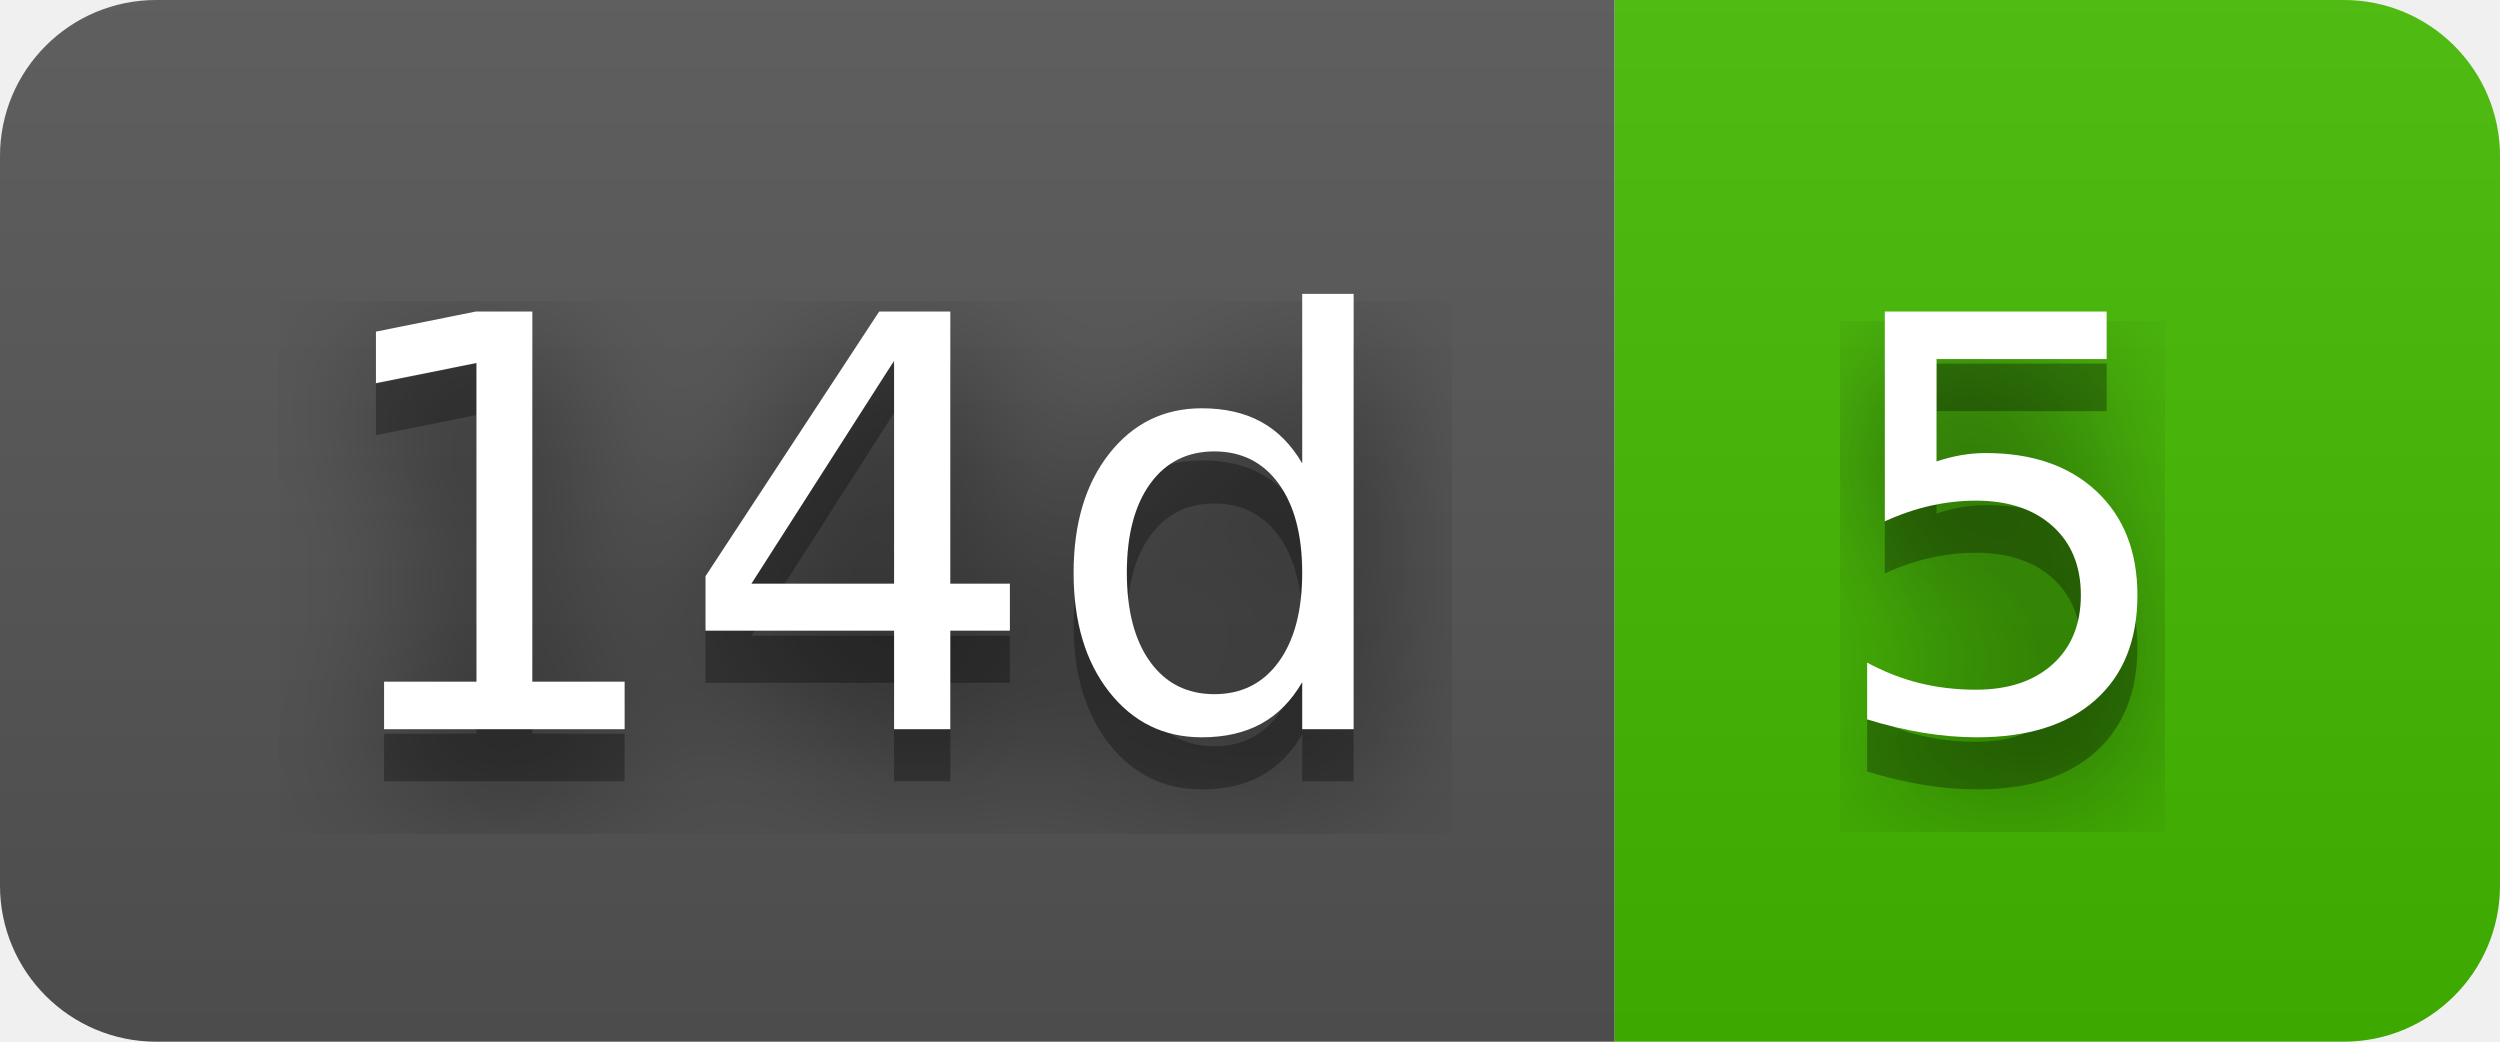
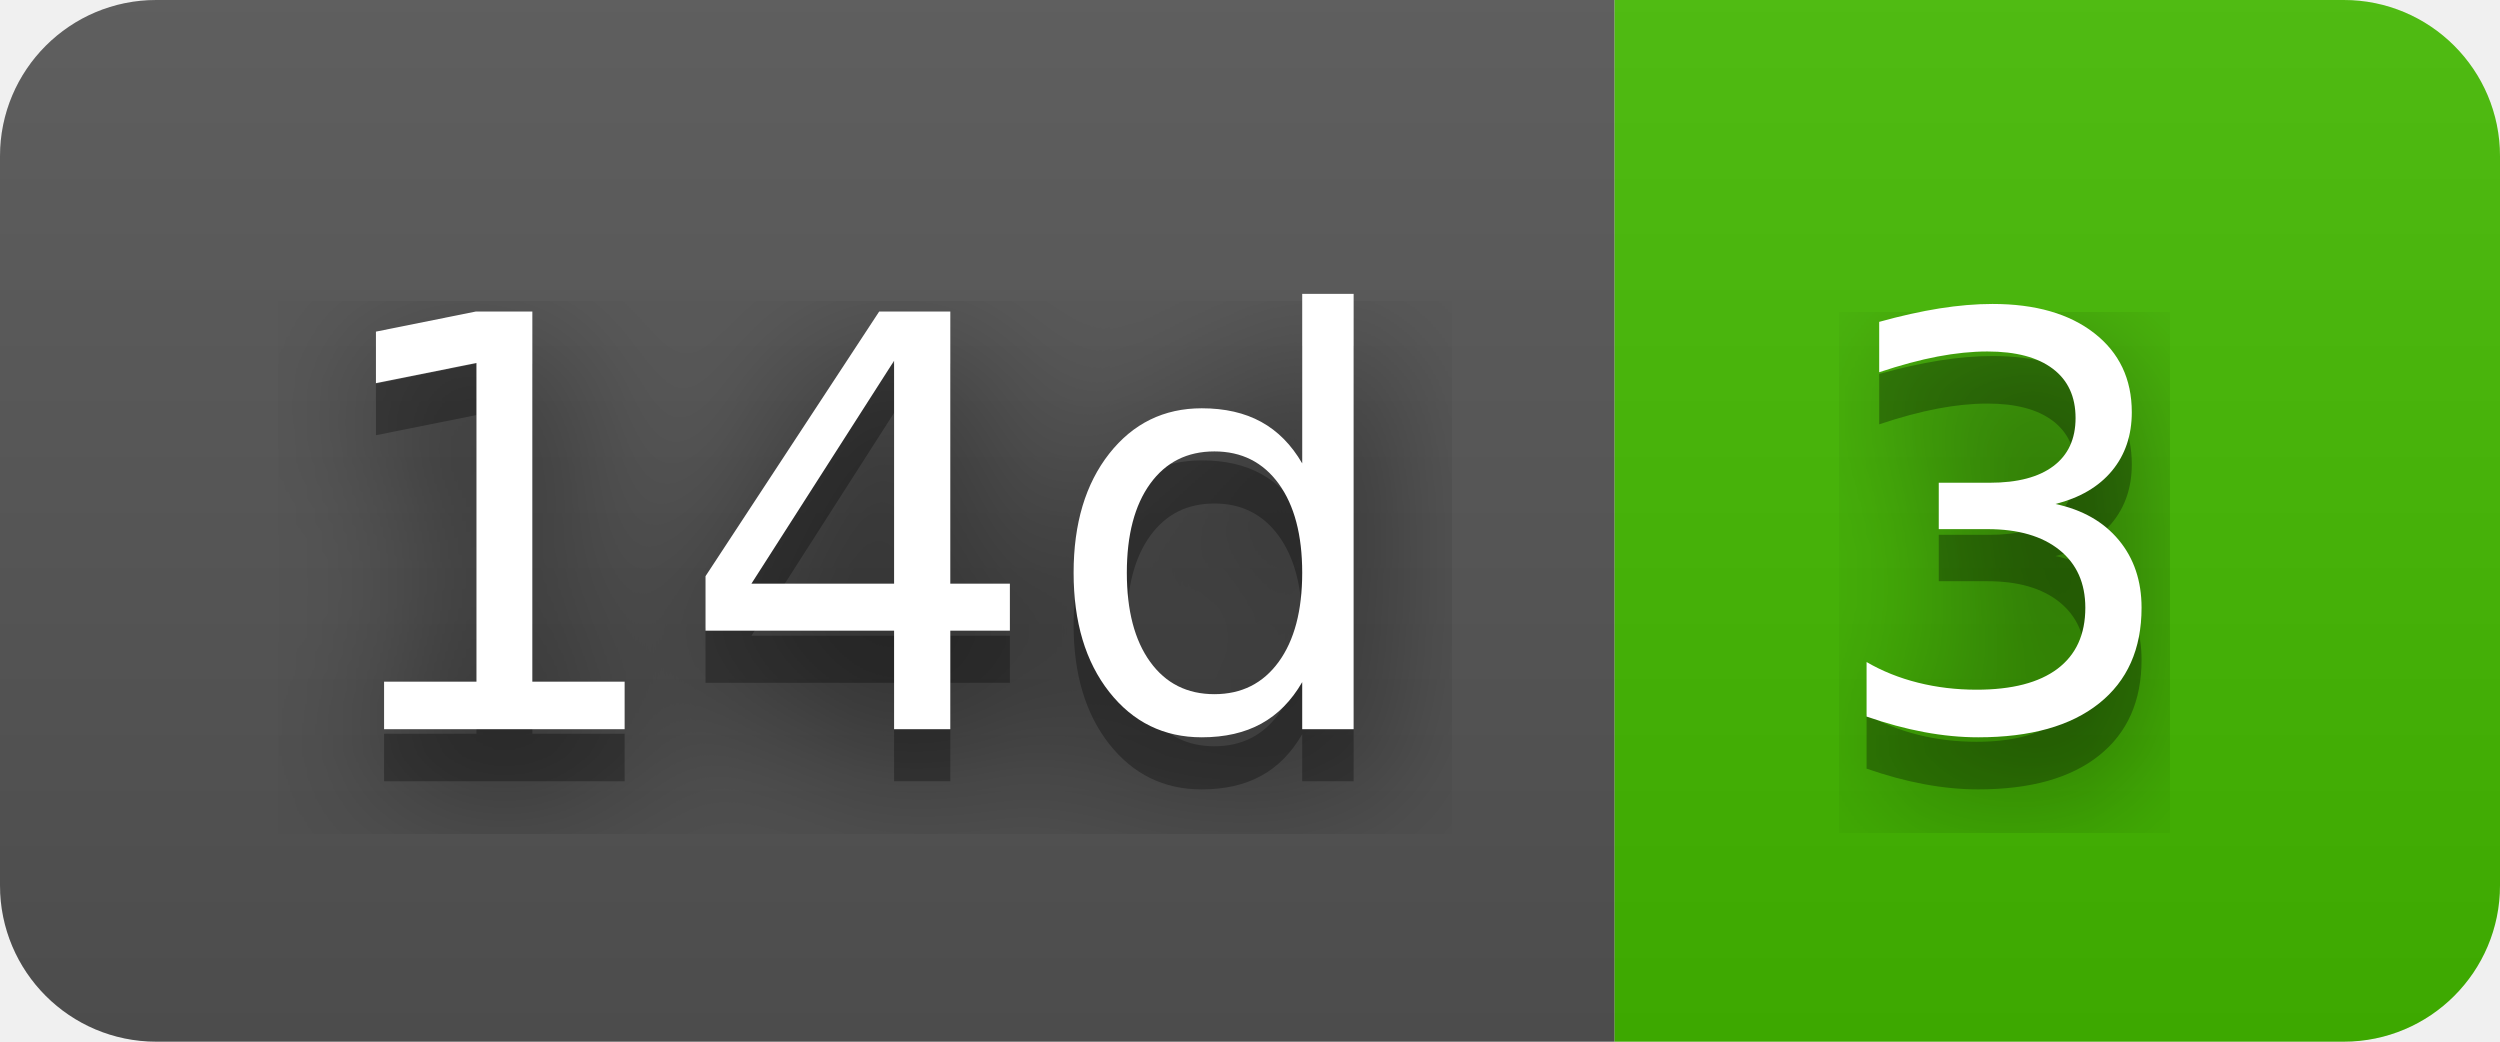
- <svg xmlns="http://www.w3.org/2000/svg" width="48" height="20" role="img" aria-label="14d: 5">
+ <svg xmlns="http://www.w3.org/2000/svg" width="48" height="20" role="img" aria-label="14d: 3">
  <filter id="blur">
    <feGaussianBlur stdDeviation="16" />
  </filter>
  <linearGradient id="s" x2="0" y2="100%">
    <stop offset="0" stop-color="#bbb" stop-opacity=".1" />
    <stop offset="1" stop-opacity=".1" />
  </linearGradient>
  <clipPath id="r">
    <rect width="48" height="20" rx="3" />
  </clipPath>
  <g clip-path="url(#r)">
    <rect width="31" height="20" fill="#555" />
    <rect x="31" width="17" height="20" fill="#4b0" />
    <rect width="48" height="20" fill="url(#s)" />
  </g>
  <g fill="#fff" text-anchor="middle" font-family="Verdana,Geneva,DejaVu Sans,sans-serif" text-rendering="geometricPrecision" font-size="110">
    <g transform="scale(.1)">
      <g aria-hidden="true" fill="#010101">
        <text x="165" y="150" fill-opacity=".8" filter="url(#blur)" textLength="210">14d</text>
        <text x="165" y="150" fill-opacity=".3" textLength="210">14d</text>
      </g>
      <text x="165" y="140" textLength="210">14d</text>
    </g>
    <g transform="scale(.1)">
      <g aria-hidden="true" fill="#010101">
-         <text x="385" y="150" fill-opacity=".8" filter="url(#blur)" textLength="70">5</text>
-         <text x="385" y="150" fill-opacity=".3" textLength="70">5</text>
+         <text x="385" y="150" fill-opacity=".8" filter="url(#blur)" textLength="70">3</text>
+         <text x="385" y="150" fill-opacity=".3" textLength="70">3</text>
      </g>
-       <text x="385" y="140" textLength="70">5</text>
+       <text x="385" y="140" textLength="70">3</text>
    </g>
  </g>
</svg>
